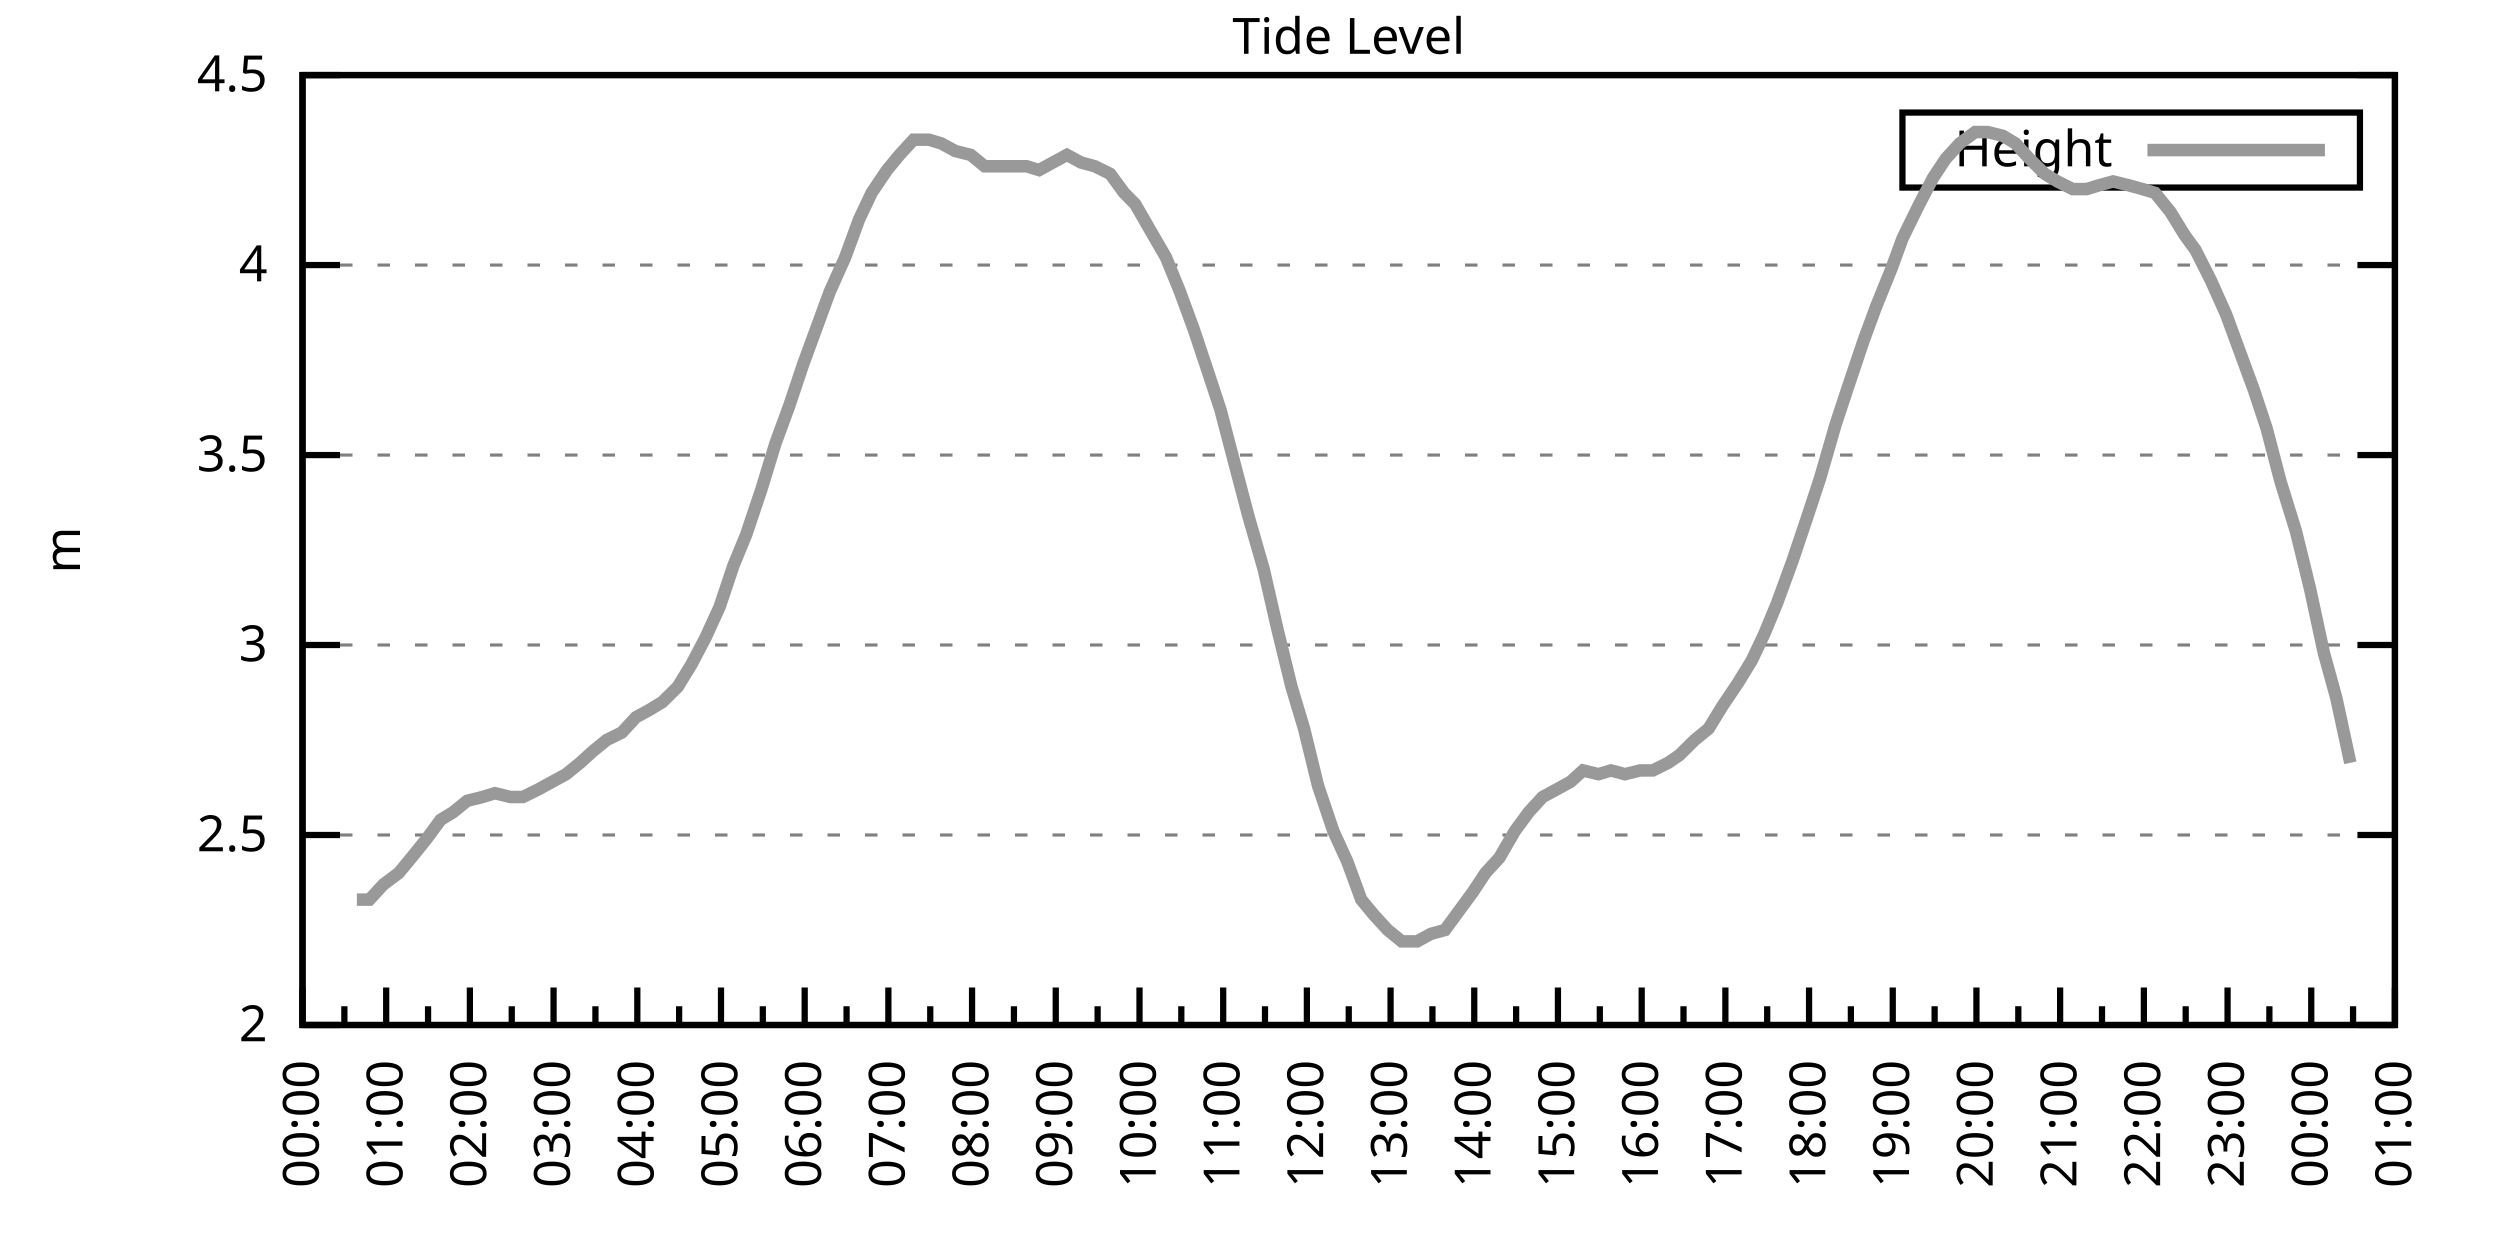
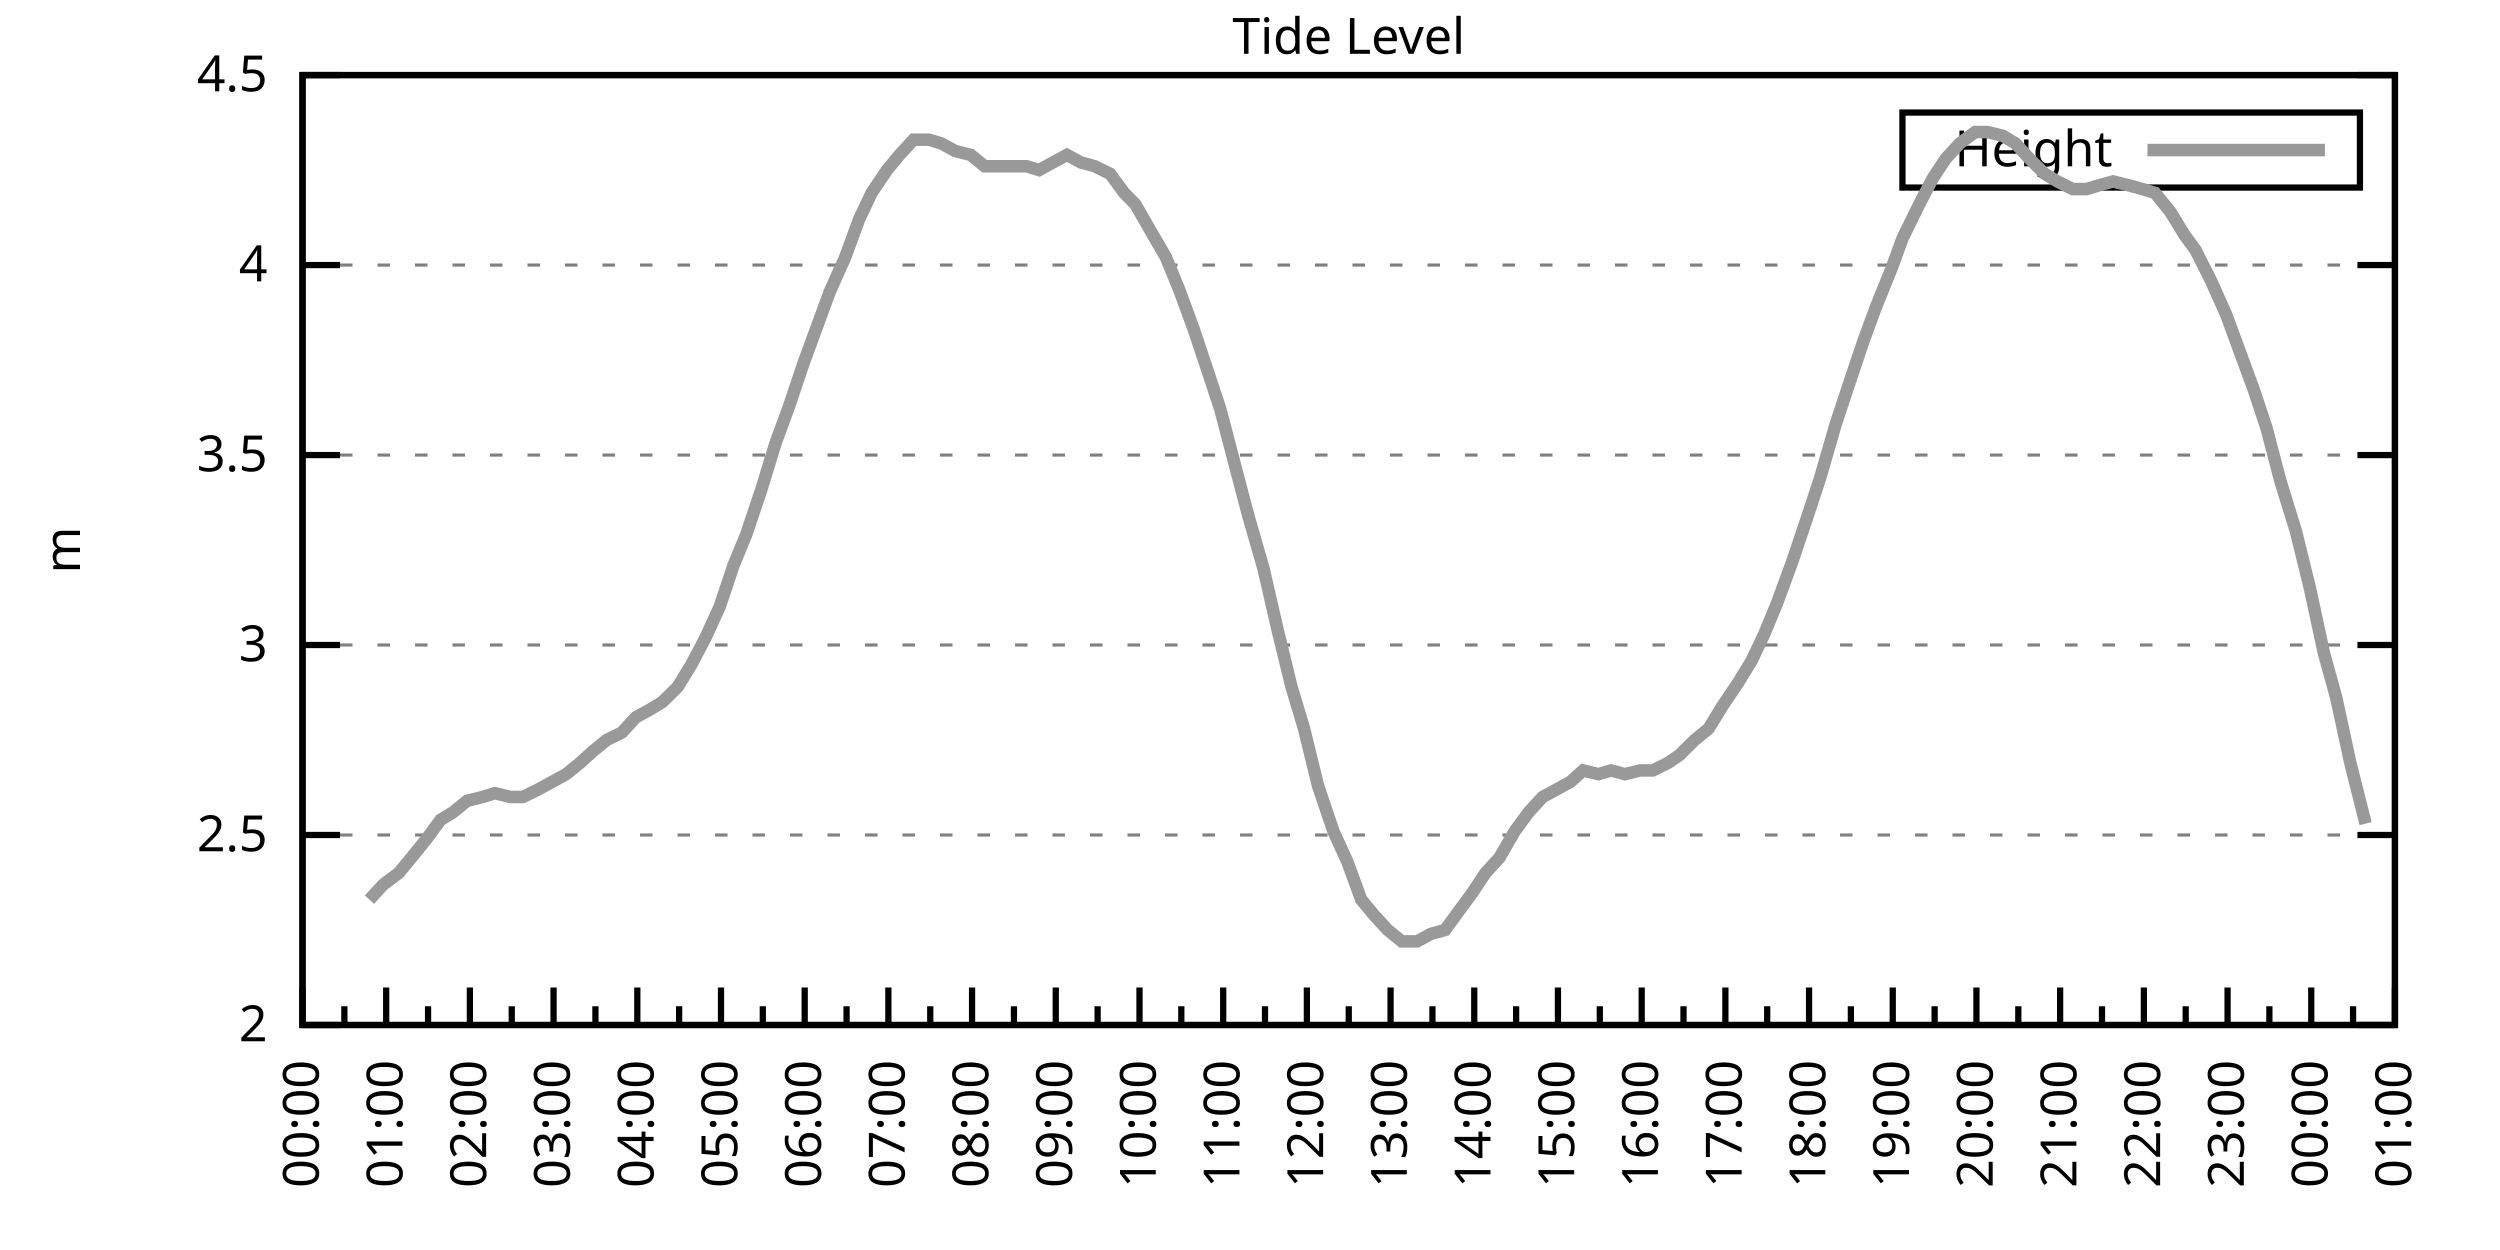
<svg xmlns="http://www.w3.org/2000/svg" xmlns:xlink="http://www.w3.org/1999/xlink" width="400" height="200" viewBox="0 0 400 200">
  <g id="gnuplot_canvas">
    <rect x="0" y="0" width="400" height="200" fill="none" />
    <defs>
      <circle id="gpDot" r="0.5" stroke-width="0.5" stroke="currentColor" />
      <path id="gpPt0" stroke-width="0.333" stroke="currentColor" d="M-1,0 h2 M0,-1 v2" />
      <path id="gpPt1" stroke-width="0.333" stroke="currentColor" d="M-1,-1 L1,1 M1,-1 L-1,1" />
      <path id="gpPt2" stroke-width="0.333" stroke="currentColor" d="M-1,0 L1,0 M0,-1 L0,1 M-1,-1 L1,1 M-1,1 L1,-1" />
      <rect id="gpPt3" stroke-width="0.333" stroke="currentColor" x="-1" y="-1" width="2" height="2" />
      <rect id="gpPt4" stroke-width="0.333" stroke="currentColor" fill="currentColor" x="-1" y="-1" width="2" height="2" />
      <circle id="gpPt5" stroke-width="0.333" stroke="currentColor" cx="0" cy="0" r="1" />
      <use xlink:href="#gpPt5" id="gpPt6" fill="currentColor" stroke="none" />
      <path id="gpPt7" stroke-width="0.333" stroke="currentColor" d="M0,-1.33 L-1.33,0.67 L1.33,0.67 z" />
      <use xlink:href="#gpPt7" id="gpPt8" fill="currentColor" stroke="none" />
      <use xlink:href="#gpPt7" id="gpPt9" stroke="currentColor" transform="rotate(180)" />
      <use xlink:href="#gpPt9" id="gpPt10" fill="currentColor" stroke="none" />
      <use xlink:href="#gpPt3" id="gpPt11" stroke="currentColor" transform="rotate(45)" />
      <use xlink:href="#gpPt11" id="gpPt12" fill="currentColor" stroke="none" />
      <path id="gpPt13" stroke-width="0.333" stroke="currentColor" d="M0,1.330 L1.265,0.411 L0.782,-1.067 L-0.782,-1.076 L-1.265,0.411 z" />
      <use xlink:href="#gpPt13" id="gpPt14" fill="currentColor" stroke="none" />
      <filter id="textbox" filterUnits="objectBoundingBox" x="0" y="0" height="1" width="1">
        <feFlood flood-color="white" flood-opacity="1" result="bgnd" />
        <feComposite in="SourceGraphic" in2="bgnd" operator="atop" />
      </filter>
      <filter id="greybox" filterUnits="objectBoundingBox" x="0" y="0" height="1" width="1">
        <feFlood flood-color="lightgrey" flood-opacity="1" result="grey" />
        <feComposite in="SourceGraphic" in2="grey" operator="atop" />
      </filter>
    </defs>
    <g fill="none" color="white" stroke="currentColor" stroke-width="1.00" stroke-linecap="butt" stroke-linejoin="miter">
</g>
    <g fill="none" color="black" stroke="currentColor" stroke-width="1.00" stroke-linecap="butt" stroke-linejoin="miter">
      <g stroke="none" shape-rendering="crispEdges">
        <polygon fill="rgb(255, 255, 255)" points="48.40,164.00 383.18,164.00 383.18,12.02 48.40,12.02 " />
      </g>
    </g>
    <g fill="none" color="black" stroke="currentColor" stroke-width="1.00" stroke-linecap="butt" stroke-linejoin="miter">
</g>
    <g fill="none" color="black" stroke="black" stroke-width="0.50" stroke-linecap="butt" stroke-linejoin="miter">
</g>
    <g fill="none" color="gray" stroke="currentColor" stroke-width="0.50" stroke-linecap="butt" stroke-linejoin="miter">
      <path stroke="gray" stroke-dasharray="2,4" class="gridline" d="M48.40,164.00 L383.19,164.00  " />
    </g>
    <g fill="none" color="gray" stroke="gray" stroke-width="1.00" stroke-linecap="butt" stroke-linejoin="miter">
</g>
    <g fill="none" color="black" stroke="currentColor" stroke-width="1.00" stroke-linecap="butt" stroke-linejoin="miter">
      <path stroke="black" d="M48.40,164.00 L54.40,164.00 M383.19,164.00 L377.19,164.00  " />
      <g transform="translate(42.80,166.60)" stroke="none" fill="black" font-family="Sans" font-size="8.00" text-anchor="end">
        <text>
          <tspan font-family="Sans"> 2</tspan>
        </text>
      </g>
    </g>
    <g fill="none" color="black" stroke="currentColor" stroke-width="1.00" stroke-linecap="butt" stroke-linejoin="miter">
</g>
    <g fill="none" color="black" stroke="black" stroke-width="0.50" stroke-linecap="butt" stroke-linejoin="miter">
</g>
    <g fill="none" color="gray" stroke="currentColor" stroke-width="0.50" stroke-linecap="butt" stroke-linejoin="miter">
      <path stroke="gray" stroke-dasharray="2,4" class="gridline" d="M48.40,133.60 L383.19,133.60  " />
    </g>
    <g fill="none" color="gray" stroke="gray" stroke-width="1.00" stroke-linecap="butt" stroke-linejoin="miter">
</g>
    <g fill="none" color="black" stroke="currentColor" stroke-width="1.00" stroke-linecap="butt" stroke-linejoin="miter">
      <path stroke="black" d="M48.40,133.60 L54.40,133.60 M383.19,133.60 L377.19,133.60  " />
      <g transform="translate(42.80,136.20)" stroke="none" fill="black" font-family="Sans" font-size="8.00" text-anchor="end">
        <text>
          <tspan font-family="Sans"> 2.5</tspan>
        </text>
      </g>
    </g>
    <g fill="none" color="black" stroke="currentColor" stroke-width="1.00" stroke-linecap="butt" stroke-linejoin="miter">
</g>
    <g fill="none" color="black" stroke="black" stroke-width="0.50" stroke-linecap="butt" stroke-linejoin="miter">
</g>
    <g fill="none" color="gray" stroke="currentColor" stroke-width="0.50" stroke-linecap="butt" stroke-linejoin="miter">
      <path stroke="gray" stroke-dasharray="2,4" class="gridline" d="M48.40,103.20 L383.19,103.20  " />
    </g>
    <g fill="none" color="gray" stroke="gray" stroke-width="1.00" stroke-linecap="butt" stroke-linejoin="miter">
</g>
    <g fill="none" color="black" stroke="currentColor" stroke-width="1.00" stroke-linecap="butt" stroke-linejoin="miter">
      <path stroke="black" d="M48.40,103.20 L54.40,103.20 M383.19,103.20 L377.19,103.20  " />
      <g transform="translate(42.80,105.80)" stroke="none" fill="black" font-family="Sans" font-size="8.00" text-anchor="end">
        <text>
          <tspan font-family="Sans"> 3</tspan>
        </text>
      </g>
    </g>
    <g fill="none" color="black" stroke="currentColor" stroke-width="1.00" stroke-linecap="butt" stroke-linejoin="miter">
</g>
    <g fill="none" color="black" stroke="black" stroke-width="0.50" stroke-linecap="butt" stroke-linejoin="miter">
</g>
    <g fill="none" color="gray" stroke="currentColor" stroke-width="0.50" stroke-linecap="butt" stroke-linejoin="miter">
      <path stroke="gray" stroke-dasharray="2,4" class="gridline" d="M48.40,72.81 L383.19,72.81  " />
    </g>
    <g fill="none" color="gray" stroke="gray" stroke-width="1.00" stroke-linecap="butt" stroke-linejoin="miter">
</g>
    <g fill="none" color="black" stroke="currentColor" stroke-width="1.00" stroke-linecap="butt" stroke-linejoin="miter">
      <path stroke="black" d="M48.40,72.81 L54.40,72.81 M383.19,72.81 L377.19,72.81  " />
      <g transform="translate(42.80,75.41)" stroke="none" fill="black" font-family="Sans" font-size="8.00" text-anchor="end">
        <text>
          <tspan font-family="Sans"> 3.5</tspan>
        </text>
      </g>
    </g>
    <g fill="none" color="black" stroke="currentColor" stroke-width="1.00" stroke-linecap="butt" stroke-linejoin="miter">
</g>
    <g fill="none" color="black" stroke="black" stroke-width="0.50" stroke-linecap="butt" stroke-linejoin="miter">
</g>
    <g fill="none" color="gray" stroke="currentColor" stroke-width="0.50" stroke-linecap="butt" stroke-linejoin="miter">
      <path stroke="gray" stroke-dasharray="2,4" class="gridline" d="M48.40,42.41 L383.19,42.41  " />
    </g>
    <g fill="none" color="gray" stroke="gray" stroke-width="1.00" stroke-linecap="butt" stroke-linejoin="miter">
</g>
    <g fill="none" color="black" stroke="currentColor" stroke-width="1.00" stroke-linecap="butt" stroke-linejoin="miter">
      <path stroke="black" d="M48.40,42.41 L54.40,42.41 M383.19,42.41 L377.19,42.41  " />
      <g transform="translate(42.80,45.01)" stroke="none" fill="black" font-family="Sans" font-size="8.00" text-anchor="end">
        <text>
          <tspan font-family="Sans"> 4</tspan>
        </text>
      </g>
    </g>
    <g fill="none" color="black" stroke="currentColor" stroke-width="1.00" stroke-linecap="butt" stroke-linejoin="miter">
</g>
    <g fill="none" color="black" stroke="black" stroke-width="0.50" stroke-linecap="butt" stroke-linejoin="miter">
</g>
    <g fill="none" color="gray" stroke="currentColor" stroke-width="0.50" stroke-linecap="butt" stroke-linejoin="miter">
      <path stroke="gray" stroke-dasharray="2,4" class="gridline" d="M48.40,12.01 L383.19,12.01  " />
    </g>
    <g fill="none" color="gray" stroke="gray" stroke-width="1.00" stroke-linecap="butt" stroke-linejoin="miter">
</g>
    <g fill="none" color="black" stroke="currentColor" stroke-width="1.00" stroke-linecap="butt" stroke-linejoin="miter">
      <path stroke="black" d="M48.40,12.01 L54.40,12.01 M383.19,12.01 L377.19,12.01  " />
      <g transform="translate(42.80,14.61)" stroke="none" fill="black" font-family="Sans" font-size="8.00" text-anchor="end">
        <text>
          <tspan font-family="Sans"> 4.5</tspan>
        </text>
      </g>
    </g>
    <g fill="none" color="black" stroke="currentColor" stroke-width="1.00" stroke-linecap="butt" stroke-linejoin="miter">
      <path stroke="black" d="M48.40,164.00 L48.40,158.00  " />
      <g transform="translate(51.00,169.60) rotate(270)" stroke="none" fill="black" font-family="Sans" font-size="8.00" text-anchor="end">
        <text>
          <tspan font-family="Sans">00:00</tspan>
        </text>
      </g>
    </g>
    <g fill="none" color="black" stroke="currentColor" stroke-width="1.00" stroke-linecap="butt" stroke-linejoin="miter">
      <path stroke="black" d="M55.10,164.00 L55.10,161.00 M61.79,164.00 L61.79,158.00  " />
      <g transform="translate(64.39,169.60) rotate(270)" stroke="none" fill="black" font-family="Sans" font-size="8.00" text-anchor="end">
        <text>
          <tspan font-family="Sans">01:00</tspan>
        </text>
      </g>
    </g>
    <g fill="none" color="black" stroke="currentColor" stroke-width="1.00" stroke-linecap="butt" stroke-linejoin="miter">
      <path stroke="black" d="M68.49,164.00 L68.49,161.00 M75.18,164.00 L75.18,158.00  " />
      <g transform="translate(77.78,169.60) rotate(270)" stroke="none" fill="black" font-family="Sans" font-size="8.00" text-anchor="end">
        <text>
          <tspan font-family="Sans">02:00</tspan>
        </text>
      </g>
    </g>
    <g fill="none" color="black" stroke="currentColor" stroke-width="1.00" stroke-linecap="butt" stroke-linejoin="miter">
      <path stroke="black" d="M81.88,164.00 L81.88,161.00 M88.57,164.00 L88.57,158.00  " />
      <g transform="translate(91.17,169.60) rotate(270)" stroke="none" fill="black" font-family="Sans" font-size="8.00" text-anchor="end">
        <text>
          <tspan font-family="Sans">03:00</tspan>
        </text>
      </g>
    </g>
    <g fill="none" color="black" stroke="currentColor" stroke-width="1.00" stroke-linecap="butt" stroke-linejoin="miter">
      <path stroke="black" d="M95.27,164.00 L95.27,161.00 M101.97,164.00 L101.97,158.00  " />
      <g transform="translate(104.57,169.60) rotate(270)" stroke="none" fill="black" font-family="Sans" font-size="8.00" text-anchor="end">
        <text>
          <tspan font-family="Sans">04:00</tspan>
        </text>
      </g>
    </g>
    <g fill="none" color="black" stroke="currentColor" stroke-width="1.00" stroke-linecap="butt" stroke-linejoin="miter">
      <path stroke="black" d="M108.66,164.00 L108.66,161.00 M115.36,164.00 L115.36,158.00  " />
      <g transform="translate(117.96,169.60) rotate(270)" stroke="none" fill="black" font-family="Sans" font-size="8.00" text-anchor="end">
        <text>
          <tspan font-family="Sans">05:00</tspan>
        </text>
      </g>
    </g>
    <g fill="none" color="black" stroke="currentColor" stroke-width="1.00" stroke-linecap="butt" stroke-linejoin="miter">
      <path stroke="black" d="M122.05,164.00 L122.05,161.00 M128.75,164.00 L128.75,158.00  " />
      <g transform="translate(131.35,169.60) rotate(270)" stroke="none" fill="black" font-family="Sans" font-size="8.00" text-anchor="end">
        <text>
          <tspan font-family="Sans">06:00</tspan>
        </text>
      </g>
    </g>
    <g fill="none" color="black" stroke="currentColor" stroke-width="1.00" stroke-linecap="butt" stroke-linejoin="miter">
      <path stroke="black" d="M135.45,164.00 L135.45,161.00 M142.14,164.00 L142.14,158.00  " />
      <g transform="translate(144.74,169.60) rotate(270)" stroke="none" fill="black" font-family="Sans" font-size="8.00" text-anchor="end">
        <text>
          <tspan font-family="Sans">07:00</tspan>
        </text>
      </g>
    </g>
    <g fill="none" color="black" stroke="currentColor" stroke-width="1.00" stroke-linecap="butt" stroke-linejoin="miter">
      <path stroke="black" d="M148.84,164.00 L148.84,161.00 M155.53,164.00 L155.53,158.00  " />
      <g transform="translate(158.13,169.60) rotate(270)" stroke="none" fill="black" font-family="Sans" font-size="8.00" text-anchor="end">
        <text>
          <tspan font-family="Sans">08:00</tspan>
        </text>
      </g>
    </g>
    <g fill="none" color="black" stroke="currentColor" stroke-width="1.00" stroke-linecap="butt" stroke-linejoin="miter">
      <path stroke="black" d="M162.23,164.00 L162.23,161.00 M168.92,164.00 L168.92,158.00  " />
      <g transform="translate(171.52,169.60) rotate(270)" stroke="none" fill="black" font-family="Sans" font-size="8.00" text-anchor="end">
        <text>
          <tspan font-family="Sans">09:00</tspan>
        </text>
      </g>
    </g>
    <g fill="none" color="black" stroke="currentColor" stroke-width="1.00" stroke-linecap="butt" stroke-linejoin="miter">
      <path stroke="black" d="M175.62,164.00 L175.62,161.00 M182.32,164.00 L182.32,158.00  " />
      <g transform="translate(184.92,169.60) rotate(270)" stroke="none" fill="black" font-family="Sans" font-size="8.00" text-anchor="end">
        <text>
          <tspan font-family="Sans">10:00</tspan>
        </text>
      </g>
    </g>
    <g fill="none" color="black" stroke="currentColor" stroke-width="1.00" stroke-linecap="butt" stroke-linejoin="miter">
      <path stroke="black" d="M189.01,164.00 L189.01,161.00 M195.71,164.00 L195.71,158.00  " />
      <g transform="translate(198.31,169.60) rotate(270)" stroke="none" fill="black" font-family="Sans" font-size="8.00" text-anchor="end">
        <text>
          <tspan font-family="Sans">11:00</tspan>
        </text>
      </g>
    </g>
    <g fill="none" color="black" stroke="currentColor" stroke-width="1.00" stroke-linecap="butt" stroke-linejoin="miter">
      <path stroke="black" d="M202.40,164.00 L202.40,161.00 M209.10,164.00 L209.10,158.00  " />
      <g transform="translate(211.70,169.60) rotate(270)" stroke="none" fill="black" font-family="Sans" font-size="8.00" text-anchor="end">
        <text>
          <tspan font-family="Sans">12:00</tspan>
        </text>
      </g>
    </g>
    <g fill="none" color="black" stroke="currentColor" stroke-width="1.00" stroke-linecap="butt" stroke-linejoin="miter">
      <path stroke="black" d="M215.80,164.00 L215.80,161.00 M222.49,164.00 L222.49,158.00  " />
      <g transform="translate(225.09,169.60) rotate(270)" stroke="none" fill="black" font-family="Sans" font-size="8.00" text-anchor="end">
        <text>
          <tspan font-family="Sans">13:00</tspan>
        </text>
      </g>
    </g>
    <g fill="none" color="black" stroke="currentColor" stroke-width="1.00" stroke-linecap="butt" stroke-linejoin="miter">
      <path stroke="black" d="M229.19,164.00 L229.19,161.00 M235.88,164.00 L235.88,158.00  " />
      <g transform="translate(238.48,169.60) rotate(270)" stroke="none" fill="black" font-family="Sans" font-size="8.00" text-anchor="end">
        <text>
          <tspan font-family="Sans">14:00</tspan>
        </text>
      </g>
    </g>
    <g fill="none" color="black" stroke="currentColor" stroke-width="1.00" stroke-linecap="butt" stroke-linejoin="miter">
      <path stroke="black" d="M242.58,164.00 L242.58,161.00 M249.27,164.00 L249.27,158.00  " />
      <g transform="translate(251.87,169.60) rotate(270)" stroke="none" fill="black" font-family="Sans" font-size="8.00" text-anchor="end">
        <text>
          <tspan font-family="Sans">15:00</tspan>
        </text>
      </g>
    </g>
    <g fill="none" color="black" stroke="currentColor" stroke-width="1.00" stroke-linecap="butt" stroke-linejoin="miter">
      <path stroke="black" d="M255.97,164.00 L255.97,161.00 M262.67,164.00 L262.67,158.00  " />
      <g transform="translate(265.27,169.60) rotate(270)" stroke="none" fill="black" font-family="Sans" font-size="8.00" text-anchor="end">
        <text>
          <tspan font-family="Sans">16:00</tspan>
        </text>
      </g>
    </g>
    <g fill="none" color="black" stroke="currentColor" stroke-width="1.00" stroke-linecap="butt" stroke-linejoin="miter">
      <path stroke="black" d="M269.36,164.00 L269.36,161.00 M276.06,164.00 L276.06,158.00  " />
      <g transform="translate(278.66,169.60) rotate(270)" stroke="none" fill="black" font-family="Sans" font-size="8.00" text-anchor="end">
        <text>
          <tspan font-family="Sans">17:00</tspan>
        </text>
      </g>
    </g>
    <g fill="none" color="black" stroke="currentColor" stroke-width="1.00" stroke-linecap="butt" stroke-linejoin="miter">
      <path stroke="black" d="M282.75,164.00 L282.75,161.00 M289.45,164.00 L289.45,158.00  " />
      <g transform="translate(292.05,169.60) rotate(270)" stroke="none" fill="black" font-family="Sans" font-size="8.00" text-anchor="end">
        <text>
          <tspan font-family="Sans">18:00</tspan>
        </text>
      </g>
    </g>
    <g fill="none" color="black" stroke="currentColor" stroke-width="1.00" stroke-linecap="butt" stroke-linejoin="miter">
      <path stroke="black" d="M296.14,164.00 L296.14,161.00 M302.84,164.00 L302.84,158.00  " />
      <g transform="translate(305.44,169.60) rotate(270)" stroke="none" fill="black" font-family="Sans" font-size="8.00" text-anchor="end">
        <text>
          <tspan font-family="Sans">19:00</tspan>
        </text>
      </g>
    </g>
    <g fill="none" color="black" stroke="currentColor" stroke-width="1.00" stroke-linecap="butt" stroke-linejoin="miter">
      <path stroke="black" d="M309.54,164.00 L309.54,161.00 M316.23,164.00 L316.23,158.00  " />
      <g transform="translate(318.83,169.60) rotate(270)" stroke="none" fill="black" font-family="Sans" font-size="8.00" text-anchor="end">
        <text>
          <tspan font-family="Sans">20:00</tspan>
        </text>
      </g>
    </g>
    <g fill="none" color="black" stroke="currentColor" stroke-width="1.00" stroke-linecap="butt" stroke-linejoin="miter">
      <path stroke="black" d="M322.93,164.00 L322.93,161.00 M329.62,164.00 L329.62,158.00  " />
      <g transform="translate(332.22,169.60) rotate(270)" stroke="none" fill="black" font-family="Sans" font-size="8.00" text-anchor="end">
        <text>
          <tspan font-family="Sans">21:00</tspan>
        </text>
      </g>
    </g>
    <g fill="none" color="black" stroke="currentColor" stroke-width="1.00" stroke-linecap="butt" stroke-linejoin="miter">
      <path stroke="black" d="M336.32,164.00 L336.32,161.00 M343.02,164.00 L343.02,158.00  " />
      <g transform="translate(345.62,169.60) rotate(270)" stroke="none" fill="black" font-family="Sans" font-size="8.00" text-anchor="end">
        <text>
          <tspan font-family="Sans">22:00</tspan>
        </text>
      </g>
    </g>
    <g fill="none" color="black" stroke="currentColor" stroke-width="1.00" stroke-linecap="butt" stroke-linejoin="miter">
      <path stroke="black" d="M349.71,164.00 L349.71,161.00 M356.41,164.00 L356.41,158.00  " />
      <g transform="translate(359.01,169.60) rotate(270)" stroke="none" fill="black" font-family="Sans" font-size="8.00" text-anchor="end">
        <text>
          <tspan font-family="Sans">23:00</tspan>
        </text>
      </g>
    </g>
    <g fill="none" color="black" stroke="currentColor" stroke-width="1.00" stroke-linecap="butt" stroke-linejoin="miter">
      <path stroke="black" d="M363.10,164.00 L363.10,161.00 M369.80,164.00 L369.80,158.00  " />
      <g transform="translate(372.40,169.60) rotate(270)" stroke="none" fill="black" font-family="Sans" font-size="8.00" text-anchor="end">
        <text>
          <tspan font-family="Sans">00:00</tspan>
        </text>
      </g>
    </g>
    <g fill="none" color="black" stroke="currentColor" stroke-width="1.00" stroke-linecap="butt" stroke-linejoin="miter">
      <path stroke="black" d="M376.49,164.00 L376.49,161.00 M383.19,164.00 L383.19,158.00  " />
      <g transform="translate(385.79,169.60) rotate(270)" stroke="none" fill="black" font-family="Sans" font-size="8.00" text-anchor="end">
        <text>
          <tspan font-family="Sans">01:00</tspan>
        </text>
      </g>
    </g>
    <g fill="none" color="black" stroke="currentColor" stroke-width="1.00" stroke-linecap="butt" stroke-linejoin="miter">
</g>
    <g fill="none" color="black" stroke="currentColor" stroke-width="1.00" stroke-linecap="butt" stroke-linejoin="miter">
      <path stroke="black" d="M48.40,12.01 L48.40,164.00 L383.19,164.00 L383.19,12.01 L48.40,12.01 Z  " />
    </g>
    <g fill="none" color="black" stroke="currentColor" stroke-width="1.00" stroke-linecap="butt" stroke-linejoin="miter">
      <g transform="translate(12.80,88.01) rotate(270)" stroke="none" fill="black" font-family="Sans" font-size="8.00" text-anchor="middle">
        <text>
          <tspan font-family="Sans">m</tspan>
        </text>
      </g>
    </g>
    <g fill="none" color="black" stroke="currentColor" stroke-width="1.00" stroke-linecap="butt" stroke-linejoin="miter">
</g>
    <g fill="none" color="black" stroke="currentColor" stroke-width="1.00" stroke-linecap="butt" stroke-linejoin="miter">
      <path stroke="black" d="M304.39,30.01 L304.39,18.01 L377.59,18.01 L377.59,30.01 L304.39,30.01 Z  " />
    </g>
    <g id="Tide_level_plot_1">
      <g fill="none" color="white" stroke="black" stroke-width="2.00" stroke-linecap="butt" stroke-linejoin="miter">
</g>
      <g fill="none" color="black" stroke="currentColor" stroke-width="2.00" stroke-linecap="butt" stroke-linejoin="miter">
        <g transform="translate(337.99,26.61)" stroke="none" fill="black" font-family="Sans" font-size="8.00" text-anchor="end">
          <text>
            <tspan font-family="Sans">Height</tspan>
          </text>
        </g>
      </g>
      <g fill="none" color="black" stroke="currentColor" stroke-width="2.00" stroke-linecap="butt" stroke-linejoin="miter">
-         <path stroke="rgb(153, 153, 153)" d="M343.59,24.01 L371.99,24.01 M57.10,143.94 L59.11,143.94 L61.35,141.51 L63.80,139.68 L65.81,137.25 L68.26,134.21   L70.50,131.17 L72.50,129.95 L74.74,128.13 L77.19,127.52 L79.20,126.91 L81.66,127.52 L83.66,127.52 L86.12,126.31   L88.35,125.09 L90.58,123.87 L92.82,122.05 L94.82,120.23 L97.06,118.40 L99.51,117.19 L101.74,114.76 L103.98,113.54   L105.98,112.32 L108.44,109.89 L110.67,106.24 L112.90,101.99 L115.13,97.12 L117.37,90.44 L119.38,85.57 L121.83,78.28   L124.06,70.98 L126.29,64.90 L128.53,58.21 L130.54,52.74 L132.77,46.66 L135.22,41.19 L137.45,35.11 L139.46,30.86   L141.92,27.21 L143.93,24.78 L146.16,22.35 L148.61,22.35 L150.62,22.95 L152.85,24.17 L155.31,24.78 L157.54,26.60   L159.55,26.60 L162.01,26.60 L164.24,26.60 L166.25,27.21 L168.48,25.99 L170.71,24.78 L172.94,25.99 L175.17,26.60   L177.63,27.82 L179.86,30.86 L181.65,32.68 L184.10,36.94 L186.56,41.19 L188.79,46.66 L191.02,52.74 L193.25,59.43   L195.26,65.51 L197.49,74.02 L199.73,82.53 L202.18,91.04 L204.41,100.77 L206.64,109.89 L208.65,116.58 L210.88,125.70   L213.34,132.99 L215.57,137.86 L217.80,143.94 L219.81,146.37 L222.04,148.80 L224.28,150.62 L226.73,150.62 L228.96,149.41   L231.20,148.80 L233.43,145.76 L235.66,142.72 L237.67,139.68 L239.90,137.25 L242.36,132.99 L244.59,129.95 L246.82,127.52   L249.05,126.31 L251.28,125.09 L253.29,123.27 L255.75,123.87 L257.76,123.27 L259.99,123.87 L262.44,123.27 L264.45,123.27   L266.91,122.05 L268.69,120.83 L271.15,118.40 L273.38,116.58 L275.61,112.93 L278.07,109.28 L280.30,105.64 L282.31,101.38   L284.32,96.52 L286.77,89.83 L289.23,82.53 L291.23,76.45 L293.69,67.94 L295.70,61.86 L298.15,54.57 L300.16,49.10   L302.62,43.02 L304.40,38.15 L307.08,32.68 L309.31,28.42 L311.32,25.39 L313.55,22.95 L316.01,21.13 L318.02,21.13   L320.47,21.74 L322.48,22.95 L324.71,25.39 L327.17,27.82 L329.18,29.03 L331.63,30.25 L333.86,30.25 L335.87,29.64   L338.10,29.03 L340.56,29.64 L342.79,30.25 L344.80,30.86 L347.26,33.90 L349.49,37.54 L351.27,39.98 L353.73,44.84   L356.18,50.31 L357.97,55.18 L360.65,62.47 L362.66,68.55 L364.89,77.06 L367.34,84.97 L369.58,94.08 L371.81,104.42   L373.82,111.72 L376.05,122.05  " />
+         <path stroke="rgb(153, 153, 153)" d="M343.59,24.01 L371.99,24.01 M59.11,143.94 L61.35,141.51 L63.80,139.68 L65.81,137.25 L68.26,134.21 L70.50,131.17   L72.50,129.95 L74.74,128.13 L77.19,127.52 L79.20,126.91 L81.66,127.52 L83.66,127.52 L86.12,126.31 L88.35,125.09   L90.58,123.87 L92.82,122.05 L94.82,120.23 L97.06,118.40 L99.51,117.19 L101.74,114.76 L103.98,113.54 L105.98,112.32   L108.44,109.89 L110.67,106.24 L112.90,101.99 L115.13,97.12 L117.37,90.44 L119.38,85.57 L121.83,78.28 L124.06,70.98   L126.29,64.90 L128.53,58.21 L130.54,52.74 L132.77,46.66 L135.22,41.19 L137.45,35.11 L139.46,30.86 L141.92,27.21   L143.93,24.78 L146.16,22.35 L148.61,22.35 L150.62,22.95 L152.85,24.17 L155.31,24.78 L157.54,26.60 L159.55,26.60   L162.01,26.60 L164.24,26.60 L166.25,27.21 L168.48,25.99 L170.71,24.78 L172.94,25.99 L175.17,26.60 L177.63,27.82   L179.86,30.86 L181.65,32.68 L184.10,36.94 L186.56,41.19 L188.79,46.66 L191.02,52.74 L193.25,59.43 L195.26,65.51   L197.49,74.02 L199.73,82.53 L202.18,91.04 L204.41,100.77 L206.64,109.89 L208.65,116.58 L210.88,125.70 L213.34,132.99   L215.57,137.86 L217.80,143.94 L219.81,146.37 L222.04,148.80 L224.28,150.62 L226.73,150.62 L228.96,149.41 L231.20,148.80   L233.43,145.76 L235.66,142.72 L237.67,139.68 L239.90,137.25 L242.36,132.99 L244.59,129.95 L246.82,127.52 L249.05,126.31   L251.28,125.09 L253.29,123.27 L255.75,123.87 L257.76,123.27 L259.99,123.87 L262.44,123.27 L264.45,123.27 L266.91,122.05   L268.69,120.83 L271.15,118.40 L273.38,116.58 L275.61,112.93 L278.07,109.28 L280.30,105.64 L282.31,101.38 L284.32,96.52   L286.77,89.83 L289.23,82.53 L291.23,76.45 L293.69,67.94 L295.70,61.86 L298.15,54.57 L300.16,49.10 L302.62,43.02   L304.40,38.15 L307.08,32.68 L309.31,28.42 L311.32,25.39 L313.55,22.95 L316.01,21.13 L318.02,21.13 L320.47,21.74   L322.48,22.95 L324.71,25.39 L327.17,27.82 L329.18,29.03 L331.63,30.25 L333.86,30.25 L335.87,29.64 L338.10,29.03   L340.56,29.64 L342.79,30.25 L344.80,30.86 L347.26,33.90 L349.49,37.54 L351.27,39.98 L353.73,44.84 L356.18,50.31   L357.97,55.18 L360.65,62.47 L362.66,68.55 L364.89,77.06 L367.34,84.97 L369.58,94.08 L371.81,104.42 L373.82,111.72   L376.05,122.05 L378.50,131.78  " />
      </g>
    </g>
    <g fill="none" color="black" stroke="currentColor" stroke-width="2.00" stroke-linecap="butt" stroke-linejoin="miter">
</g>
    <g fill="none" color="black" stroke="black" stroke-width="1.00" stroke-linecap="butt" stroke-linejoin="miter">
</g>
    <g fill="none" color="black" stroke="currentColor" stroke-width="1.00" stroke-linecap="butt" stroke-linejoin="miter">
      <path stroke="black" d="M48.40,12.01 L48.40,164.00 L383.19,164.00 L383.19,12.01 L48.40,12.01 Z  " />
    </g>
    <g fill="none" color="black" stroke="currentColor" stroke-width="1.00" stroke-linecap="butt" stroke-linejoin="miter">
      <g transform="translate(215.79,8.61)" stroke="none" fill="black" font-family="Sans" font-size="8.00" text-anchor="middle">
        <text>
          <tspan font-family="Sans">Tide Level</tspan>
        </text>
      </g>
    </g>
    <g fill="none" color="black" stroke="currentColor" stroke-width="1.00" stroke-linecap="butt" stroke-linejoin="miter">
</g>
  </g>
</svg>
